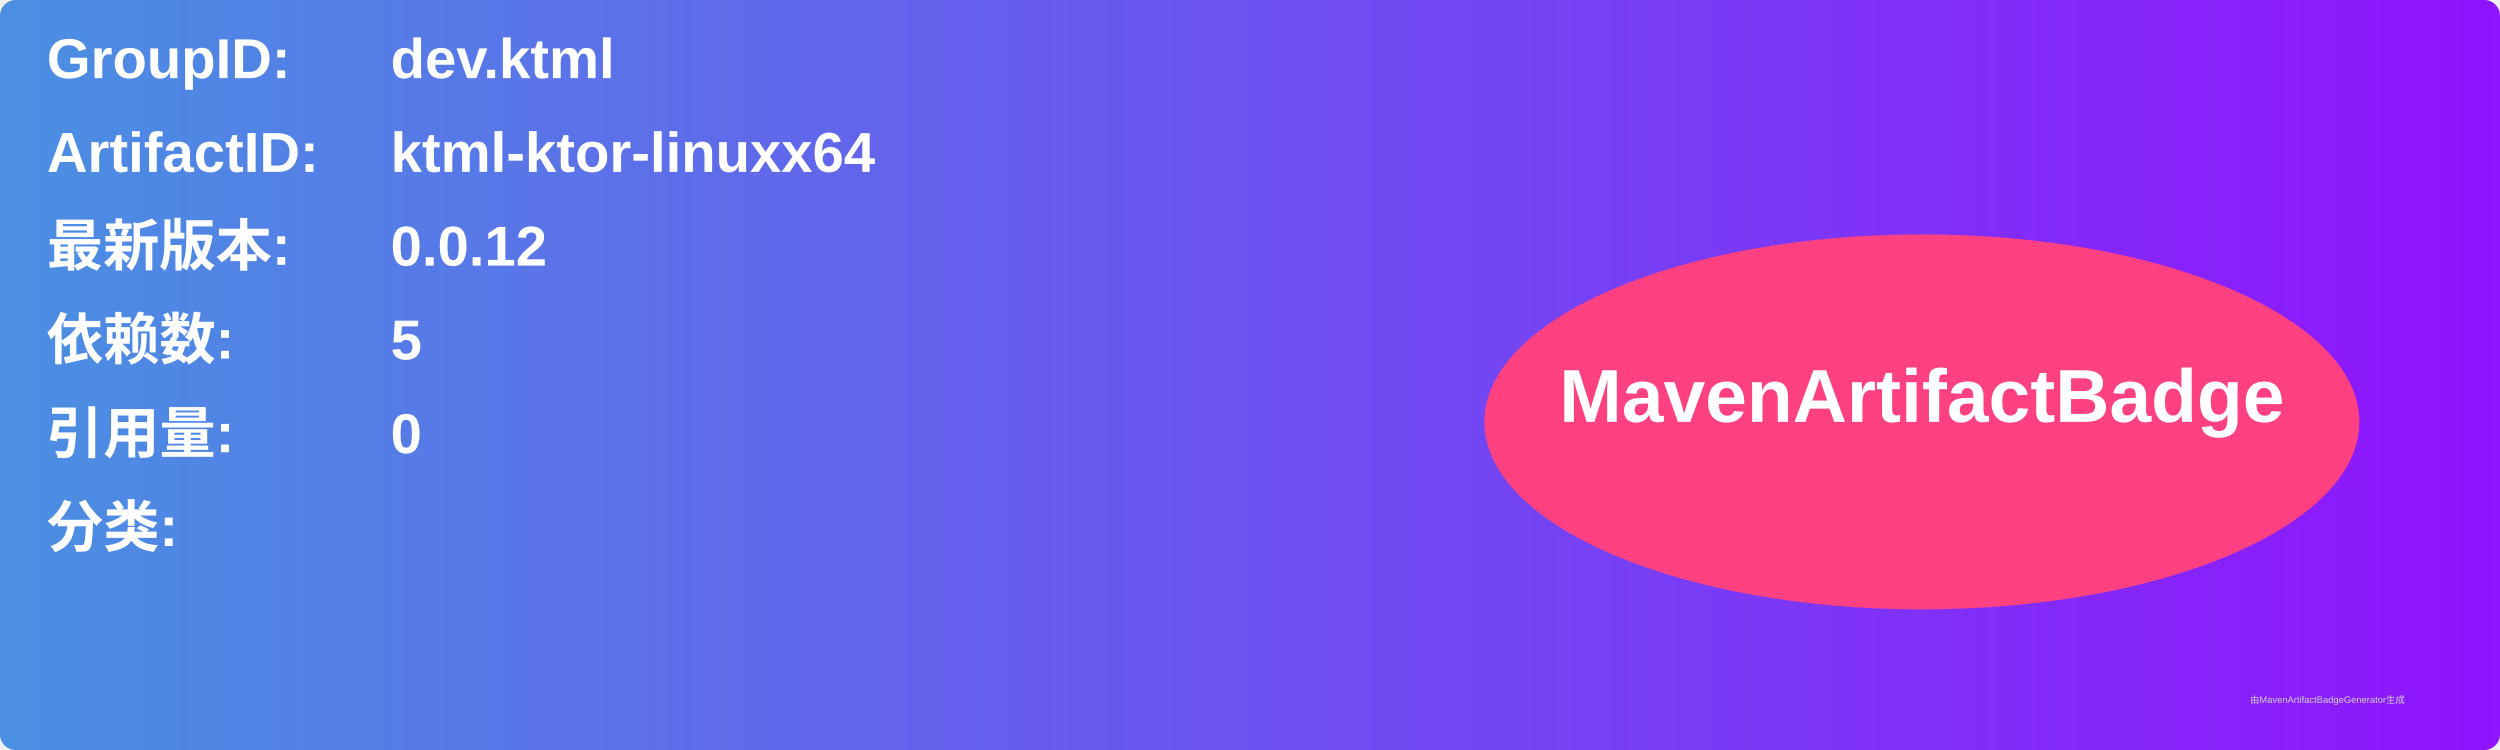
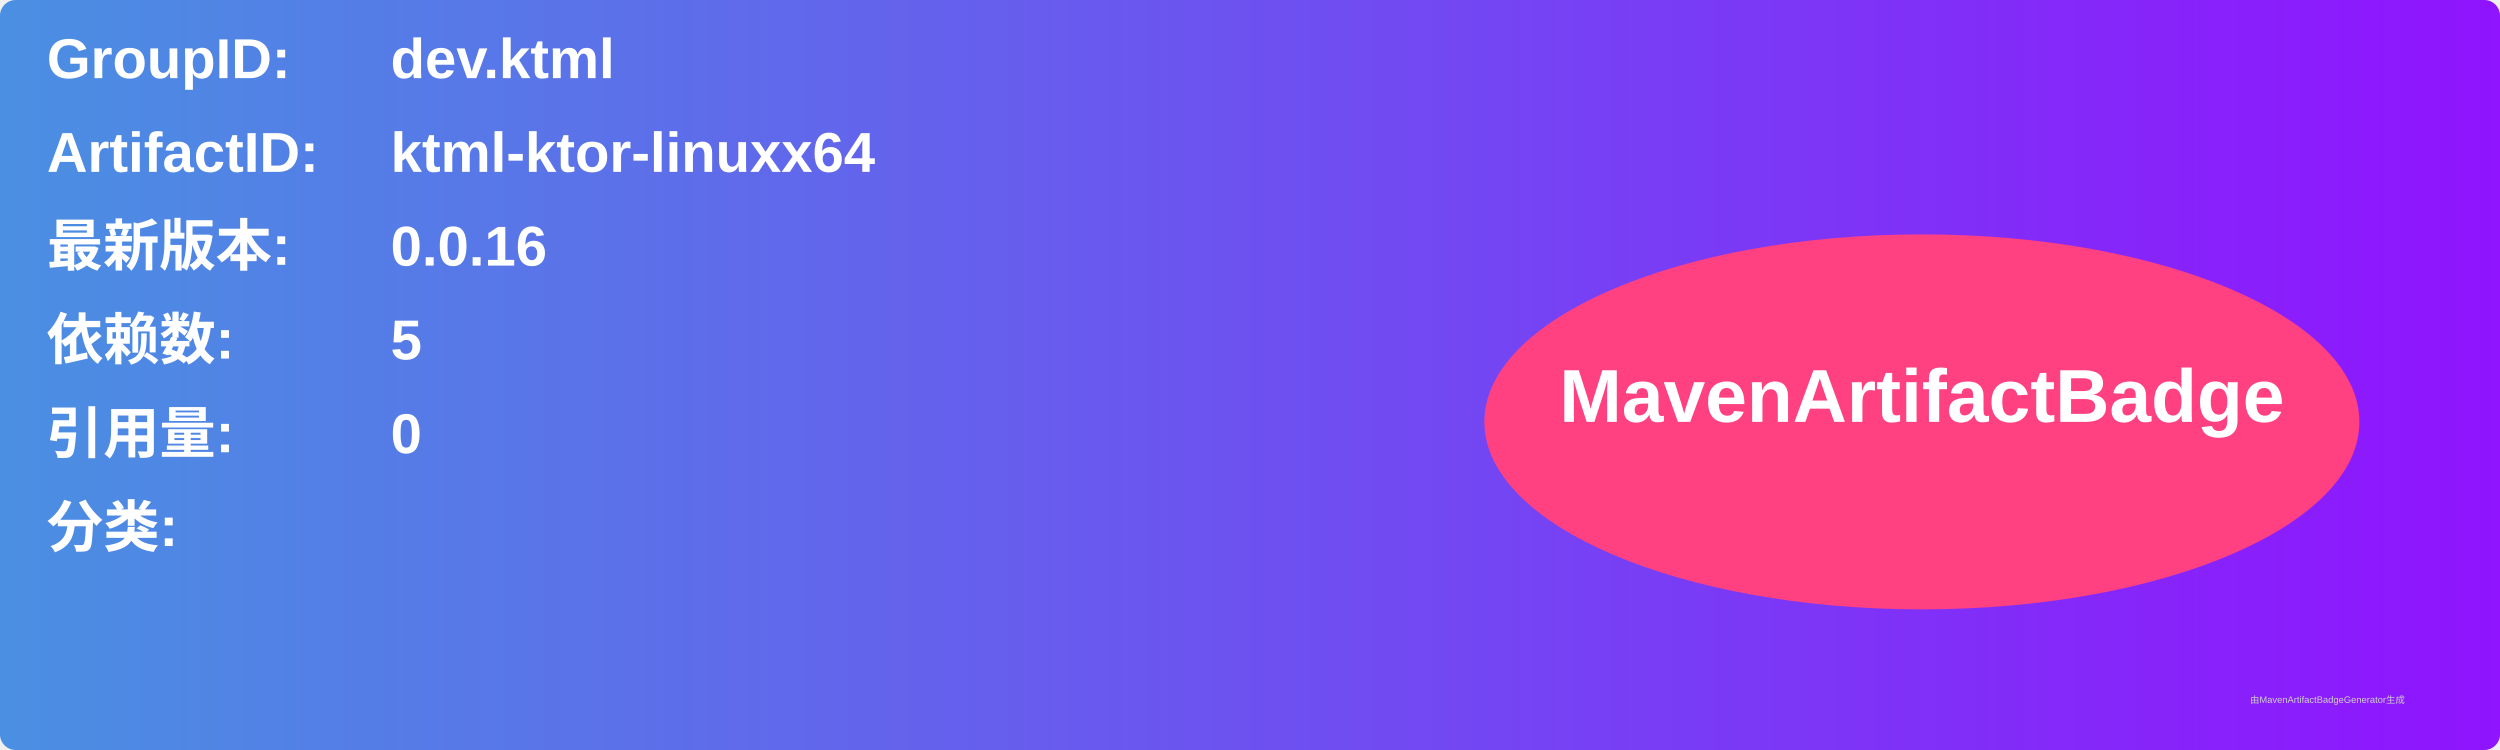
<svg xmlns="http://www.w3.org/2000/svg" width="800" height="240" viewBox="0 0 800 240">
  <linearGradient id="grad" x1="0%" y1="0%" x2="100%" y2="0%">
    <stop offset="0%" stop-color="#4a90e2" />
    <stop offset="100%" stop-color="#9013fe" />
  </linearGradient>
  <rect width="100%" height="100%" rx="5" ry="5" fill="url(#grad)" />
  <g transform="translate(15, 15)">
    <text x="0" y="10" font-family="Arial" font-size="18" fill="white" font-weight="bold" width="260">GroupID:</text>
    <text x="110" y="10" font-family="Arial" font-size="18" fill="white" font-weight="bold" width="460">dev.ktml</text>
    <text x="0" y="40" font-family="Arial" font-size="18" fill="white" font-weight="bold" width="260">ArtifactID:</text>
    <text x="110" y="40" font-family="Arial" font-size="18" fill="white" font-weight="bold" width="460">ktml-ktor-linuxx64</text>
    <text x="0" y="70" font-family="Arial" font-size="18" fill="white" font-weight="bold">最新版本:</text>
    <text x="110" y="70" font-family="Arial" font-size="18" fill="white" font-weight="bold">
-       <tspan font-weight="bold">0.0.12</tspan>
+       <tspan font-weight="bold">0.0.16</tspan>
    </text>
    <text x="0" y="100" font-family="Arial" font-size="18" fill="white" font-weight="bold">依赖数: </text>
    <text x="110" y="100" font-family="Arial" font-size="18" fill="white">
      <tspan font-weight="bold">5</tspan>
    </text>
    <text x="0" y="130" font-family="Arial" font-size="18" fill="white" font-weight="bold">引用量: </text>
    <text x="110" y="130" font-family="Arial" font-size="18" fill="white">
      <tspan font-weight="bold">0</tspan>
    </text>
    <text x="0" y="160" font-family="Arial" font-size="18" fill="white" font-weight="bold">分类:</text>
    <text x="10" y="190" font-family="Arial" font-size="10" fill="white">
      <tspan font-weight="bold" />
    </text>
    <ellipse cx="600" cy="120" rx="140" ry="60" fill="#ff4081" />
    <text x="600" y="120" text-anchor="middle" font-family="Arial" font-size="24" fill="white" font-weight="bold">MavenArtifactBadge</text>
  </g>
  <text x="720" y="225" font-family="Arial" font-size="3" fill="#d0d0d0">由MavenArtifactBadgeGenerator生成</text>
</svg>
